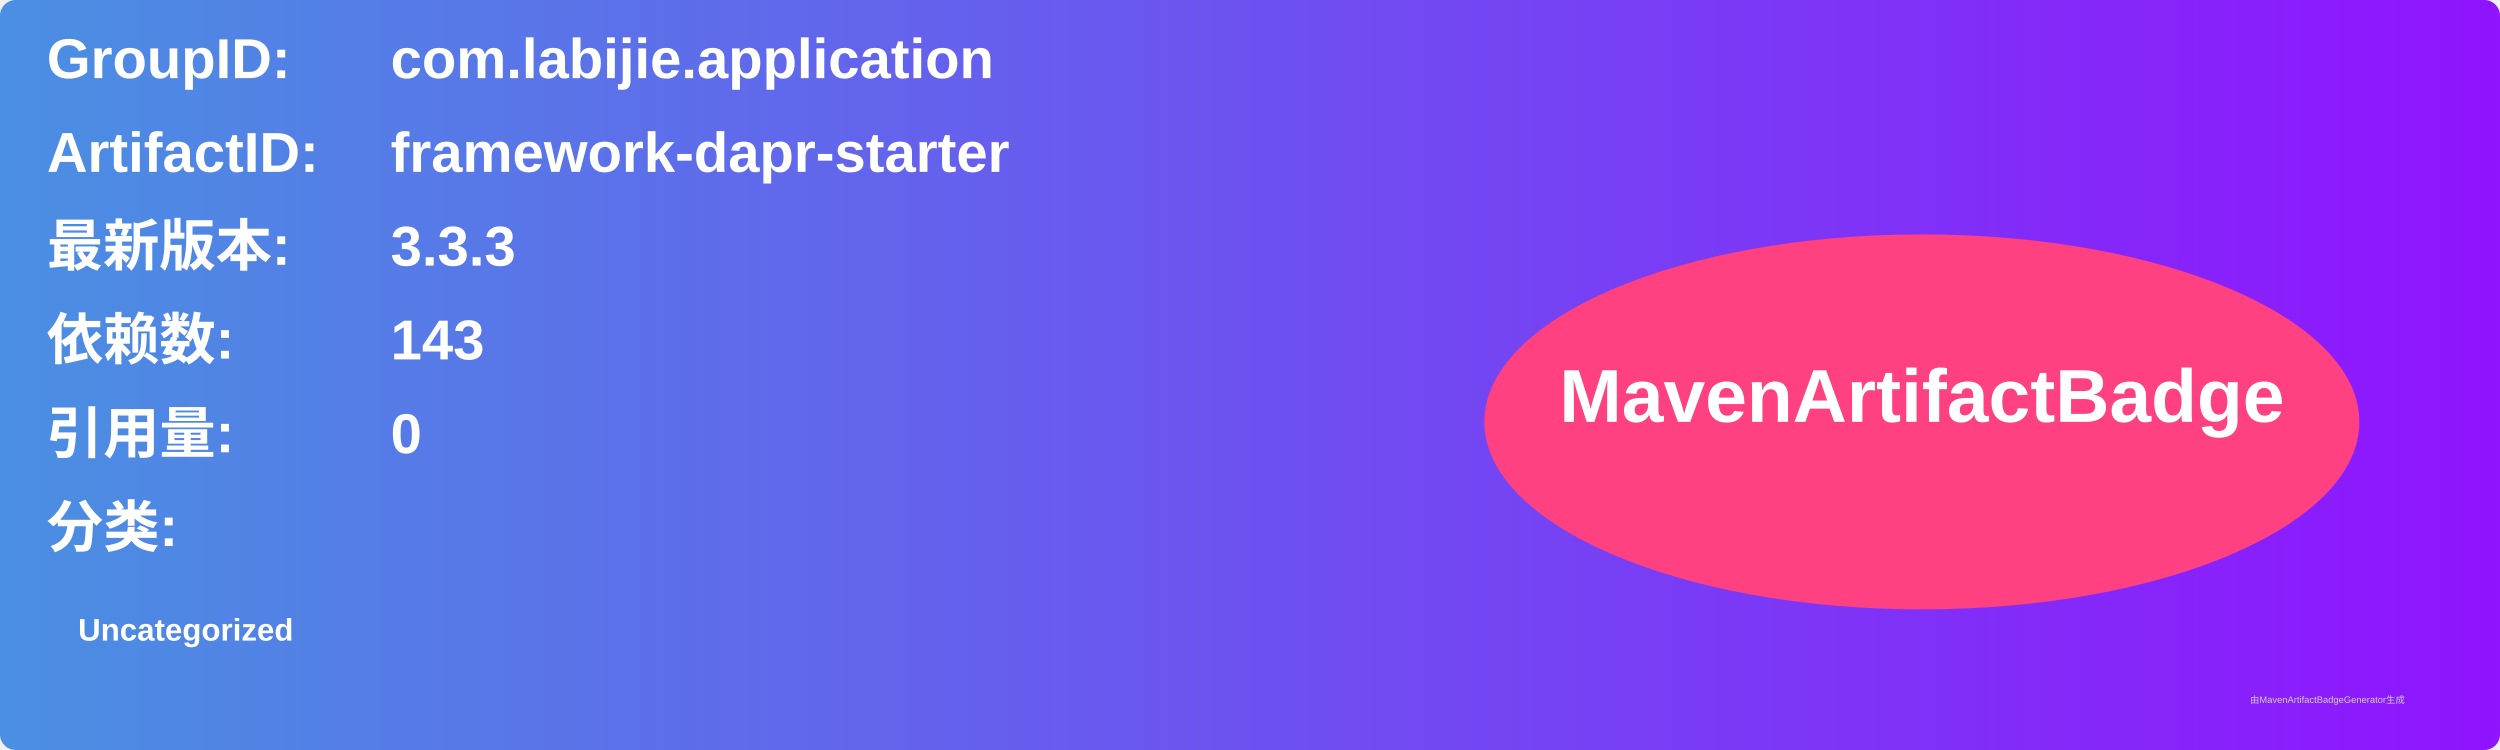
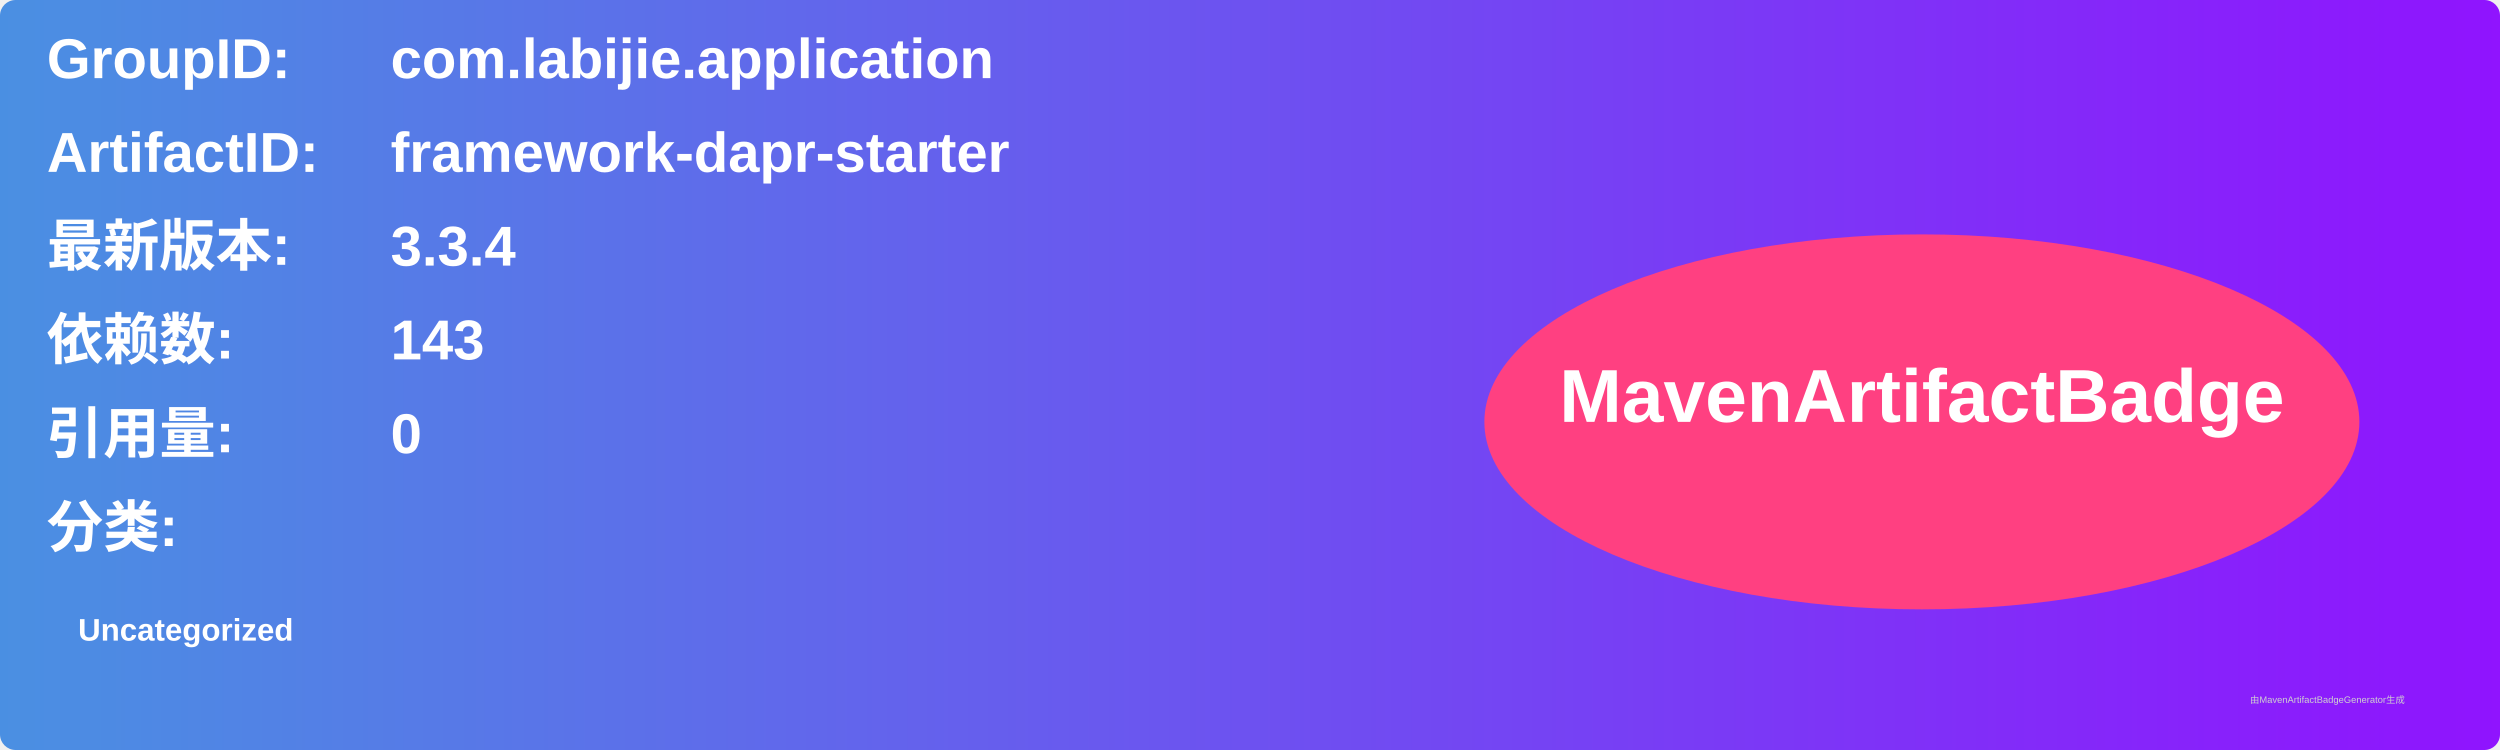
<svg xmlns="http://www.w3.org/2000/svg" width="800" height="240" viewBox="0 0 800 240">
  <linearGradient id="grad" x1="0%" y1="0%" x2="100%" y2="0%">
    <stop offset="0%" stop-color="#4a90e2" />
    <stop offset="100%" stop-color="#9013fe" />
  </linearGradient>
  <rect width="100%" height="100%" rx="5" ry="5" fill="url(#grad)" />
  <g transform="translate(15, 15)">
    <text x="0" y="10" font-family="Arial" font-size="18" fill="white" font-weight="bold" width="260">GroupID:</text>
    <text x="110" y="10" font-family="Arial" font-size="18" fill="white" font-weight="bold" width="460">com.labijie.application</text>
    <text x="0" y="40" font-family="Arial" font-size="18" fill="white" font-weight="bold" width="260">ArtifactID:</text>
    <text x="110" y="40" font-family="Arial" font-size="18" fill="white" font-weight="bold" width="460">framework-dapr-starter</text>
    <text x="0" y="70" font-family="Arial" font-size="18" fill="white" font-weight="bold">最新版本:</text>
    <text x="110" y="70" font-family="Arial" font-size="18" fill="white" font-weight="bold">
-       <tspan font-weight="bold">3.3.3</tspan>
+       <tspan font-weight="bold">3.3.4</tspan>
    </text>
    <text x="0" y="100" font-family="Arial" font-size="18" fill="white" font-weight="bold">依赖数: </text>
    <text x="110" y="100" font-family="Arial" font-size="18" fill="white">
      <tspan font-weight="bold">143</tspan>
    </text>
    <text x="0" y="130" font-family="Arial" font-size="18" fill="white" font-weight="bold">引用量: </text>
    <text x="110" y="130" font-family="Arial" font-size="18" fill="white">
      <tspan font-weight="bold">0</tspan>
    </text>
    <text x="0" y="160" font-family="Arial" font-size="18" fill="white" font-weight="bold">分类:</text>
    <text x="10" y="190" font-family="Arial" font-size="10" fill="white">
      <tspan font-weight="bold">Uncategorized</tspan>
    </text>
    <ellipse cx="600" cy="120" rx="140" ry="60" fill="#ff4081" />
    <text x="600" y="120" text-anchor="middle" font-family="Arial" font-size="24" fill="white" font-weight="bold">MavenArtifactBadge</text>
  </g>
  <text x="720" y="225" font-family="Arial" font-size="3" fill="#d0d0d0">由MavenArtifactBadgeGenerator生成</text>
</svg>
